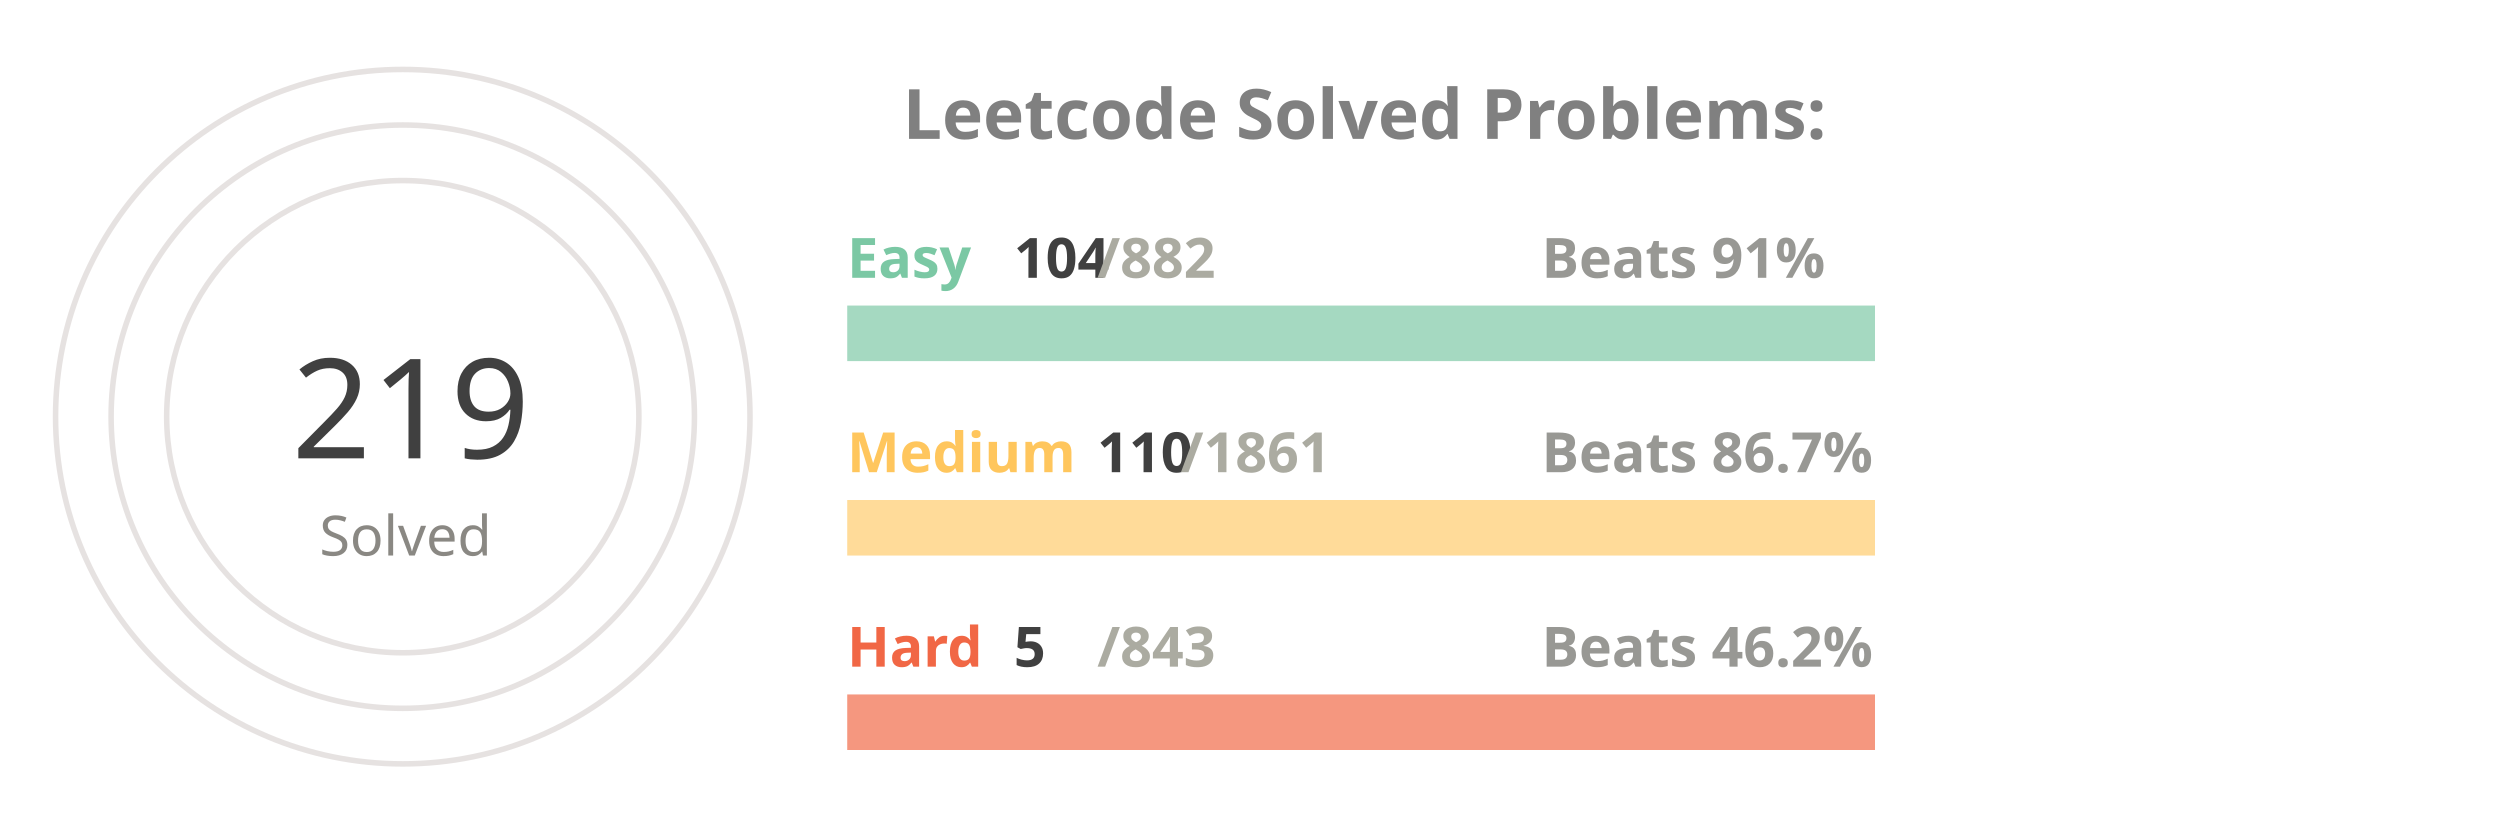
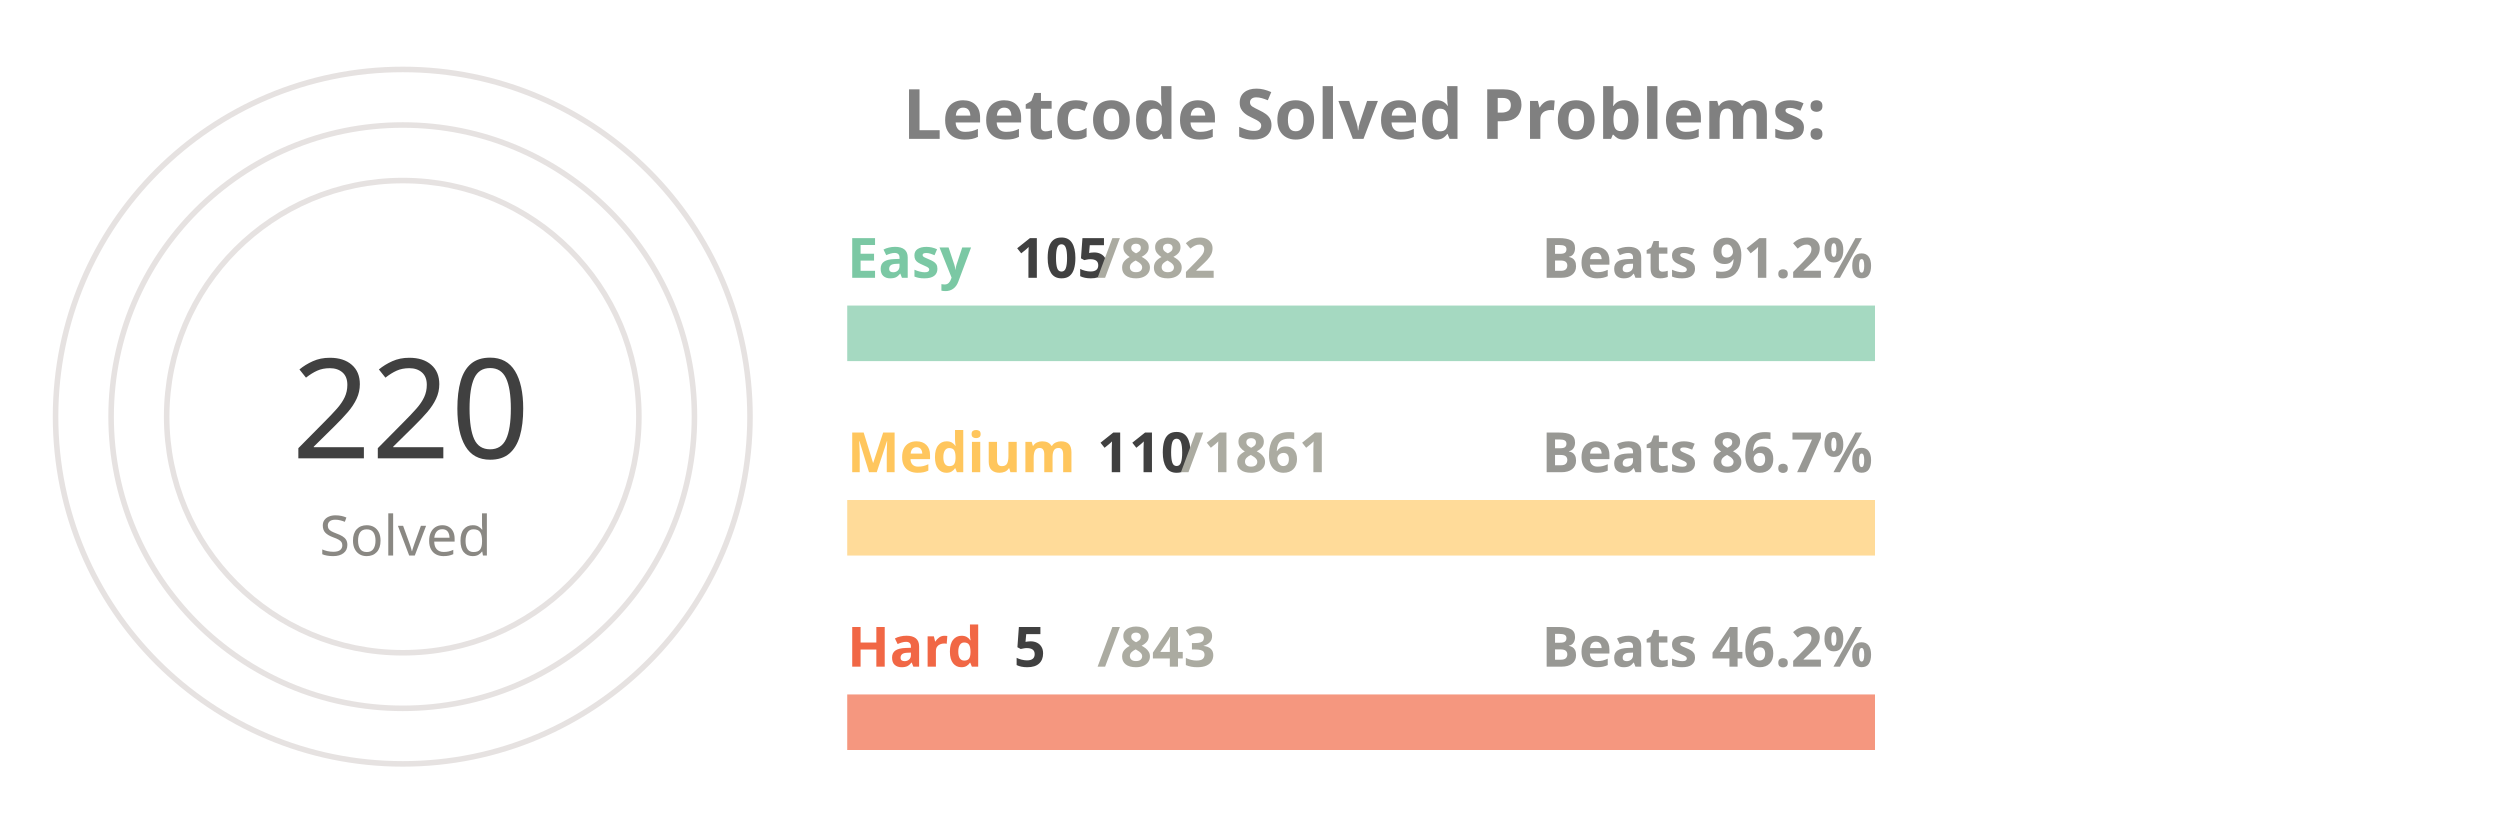
<svg xmlns="http://www.w3.org/2000/svg" viewBox="0 0 650 300" height="200px" width="600px">
  <style>
.label {
	font: bold 25px sans-serif;
	color: #404040;
	-webkit-text-stroke: 1px white;
  }
.name {
	font: bold 20px sans-serif;
	color: #404040;
  }

.line {
	stroke-dasharray: 1000;
	stroke-dashoffset: 1000;
	animation: dash 3.5s ease-in-out forwards;	
	animation-iteration-count: infinite;
	animation-direction: alternate-reverse;
}

.totalSum {
	font: 50px sans-serif;
}

.totalSumLabel {
	font: 20px sans-serif;
}

.path {
	stroke-dasharray: 1000;
	stroke-dashoffset: 1000;
	animation: dash 3.5s ease-in-out forwards;	
	animation-iteration-count: infinite;
	animation-direction: alternate-reverse;
}
  
@keyframes dash {
	to {
		stroke-dashoffset: 0;
	}
}

</style>
  <g stroke="#E6E2E1" fill="none" stroke-width="2">
    <circle cx="20" cy="150" r="125" />
    <circle cx="20" cy="150" r="105" />
    <circle cx="20" cy="150" r="85" />
  </g>
  <g fill="none" stroke-width="20">
    <line x1="180" y1="120" x2="550" y2="120" stroke="#a5d9c1" />
    <line x1="180" y1="190" x2="550" y2="190" stroke="#ffdb99" />
    <line x1="180" y1="260" x2="550" y2="260" stroke="#f5977f" />
  </g>
  <g fill="none" stroke-width="20" class="line">
-     <line x1="180" y1="120" x2="223" y2="120" stroke="#7BC8A4" />
+     <line x1="180" y1="120" x2="224" y2="120" stroke="#7BC8A4" />
    <line x1="180" y1="190" x2="201" y2="190" stroke="#FFC65D" />
    <line x1="180" y1="260" x2="182" y2="260" stroke="#F16745" />
  </g>
  <g fill="none" stroke-width="20" stroke-linecap="round" class="path">
    <path d="M 20 25 A 125 125 45 0 1 98 52" stroke="#7BC8A4" />
    <path d="M 20 45 A 105 105 45 0 1 52 50" stroke="#FFC65D" />
    <path d="M 20 65 A 85 85 45 0 1 20 65" stroke="#F16745" />
  </g>
  <g class="name">
    <text x="180" y="100" fill="#7BC8A4">Easy</text>
-     <text x="240" y="100" fill="#404040">104</text>
+     <text x="240" y="100" fill="#404040">105</text>
    <text x="270" y="100" fill="#ABABA1">/882</text>
-     <text x="430" y="100" fill="#989894">Beats 91%</text>
+     <text x="430" y="100" fill="#989894">Beats 91.2%</text>
    <text x="180" y="170" fill="#FFC65D">Medium</text>
    <text x="270" y="170" fill="#404040">110</text>
    <text x="300" y="170" fill="#ABABA1">/1861</text>
    <text x="430" y="170" fill="#989894">Beats 86.7%</text>
    <text x="180" y="240" fill="#F16745">Hard</text>
    <text x="240" y="240" fill="#404040">5</text>
    <text x="270" y="240" fill="#ABABA1">/843</text>
    <text x="430" y="240" fill="#989894">Beats 46.2%</text>
  </g>
  <g>
-     <text x="-20" y="165" fill="#404040" class="totalSum">219</text>
+     <text x="-20" y="165" fill="#404040" class="totalSum">220</text>
    <text x="-10" y="200" fill="#8A8883" class="totalSumLabel">Solved</text>
  </g>
  <g class="label">
    <text x="200" y="50" fill="gray">Leetcode Solved Problems:</text>
  </g>
</svg>
